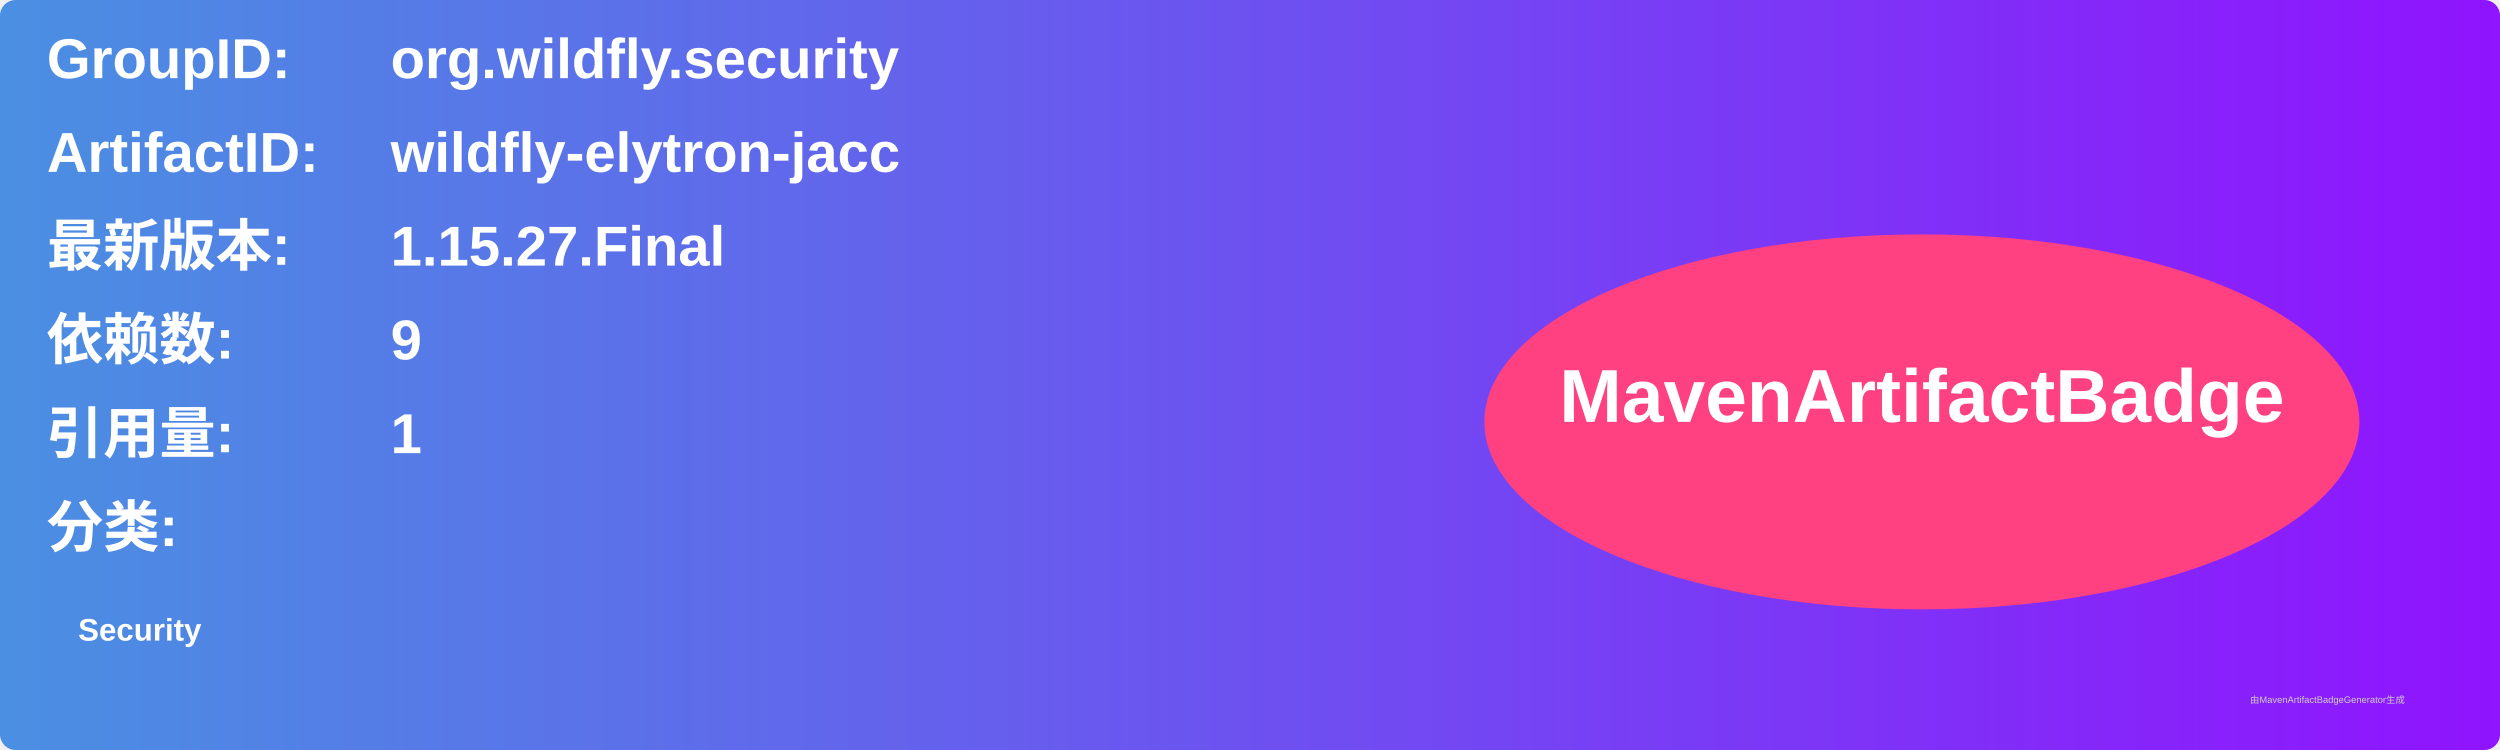
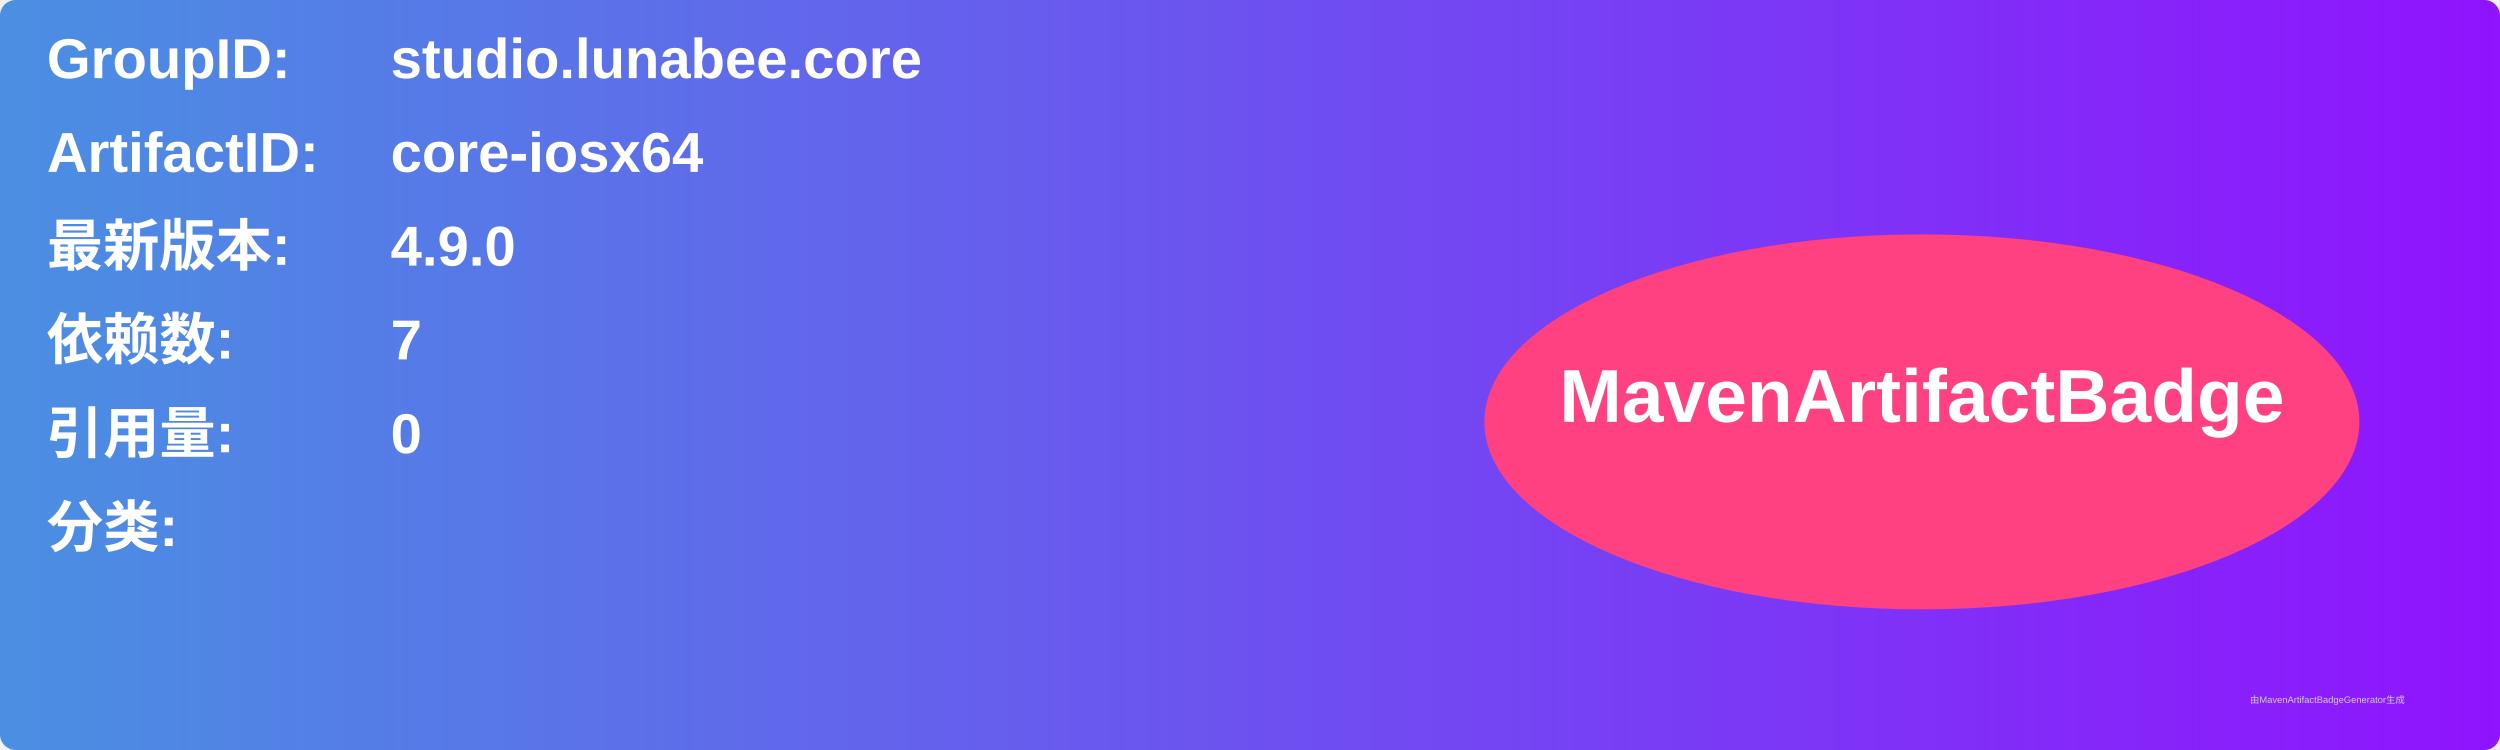
<svg xmlns="http://www.w3.org/2000/svg" width="800" height="240" viewBox="0 0 800 240">
  <linearGradient id="grad" x1="0%" y1="0%" x2="100%" y2="0%">
    <stop offset="0%" stop-color="#4a90e2" />
    <stop offset="100%" stop-color="#9013fe" />
  </linearGradient>
  <rect width="100%" height="100%" rx="5" ry="5" fill="url(#grad)" />
  <g transform="translate(15, 15)">
    <text x="0" y="10" font-family="Arial" font-size="18" fill="white" font-weight="bold" width="260">GroupID:</text>
-     <text x="110" y="10" font-family="Arial" font-size="18" fill="white" font-weight="bold" width="460">org.wildfly.security</text>
+     <text x="110" y="10" font-family="Arial" font-size="18" fill="white" font-weight="bold" width="460">studio.lunabee.core</text>
    <text x="0" y="40" font-family="Arial" font-size="18" fill="white" font-weight="bold" width="260">ArtifactID:</text>
-     <text x="110" y="40" font-family="Arial" font-size="18" fill="white" font-weight="bold" width="460">wildfly-elytron-jacc</text>
+     <text x="110" y="40" font-family="Arial" font-size="18" fill="white" font-weight="bold" width="460">core-iosx64</text>
    <text x="0" y="70" font-family="Arial" font-size="18" fill="white" font-weight="bold">最新版本:</text>
    <text x="110" y="70" font-family="Arial" font-size="18" fill="white" font-weight="bold">
-       <tspan font-weight="bold">1.15.27.Final</tspan>
+       <tspan font-weight="bold">4.9.0</tspan>
    </text>
    <text x="0" y="100" font-family="Arial" font-size="18" fill="white" font-weight="bold">依赖数: </text>
    <text x="110" y="100" font-family="Arial" font-size="18" fill="white">
-       <tspan font-weight="bold">9</tspan>
+       <tspan font-weight="bold">7</tspan>
    </text>
    <text x="0" y="130" font-family="Arial" font-size="18" fill="white" font-weight="bold">引用量: </text>
    <text x="110" y="130" font-family="Arial" font-size="18" fill="white">
-       <tspan font-weight="bold">1</tspan>
+       <tspan font-weight="bold">0</tspan>
    </text>
    <text x="0" y="160" font-family="Arial" font-size="18" fill="white" font-weight="bold">分类:</text>
    <text x="10" y="190" font-family="Arial" font-size="10" fill="white">
-       <tspan font-weight="bold">Security</tspan>
+       <tspan font-weight="bold" />
    </text>
    <ellipse cx="600" cy="120" rx="140" ry="60" fill="#ff4081" />
    <text x="600" y="120" text-anchor="middle" font-family="Arial" font-size="24" fill="white" font-weight="bold">MavenArtifactBadge</text>
  </g>
  <text x="720" y="225" font-family="Arial" font-size="3" fill="#d0d0d0">由MavenArtifactBadgeGenerator生成</text>
</svg>
